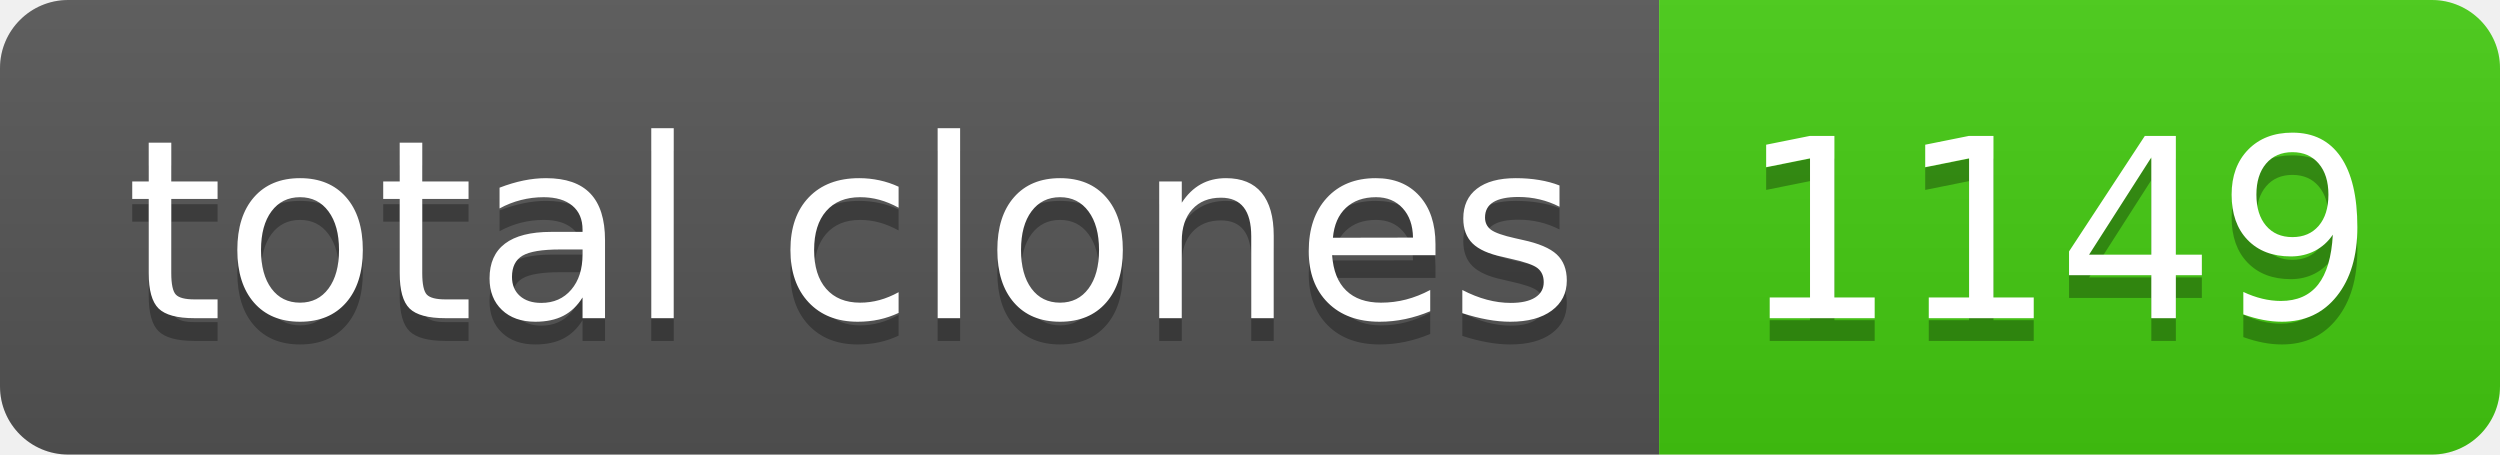
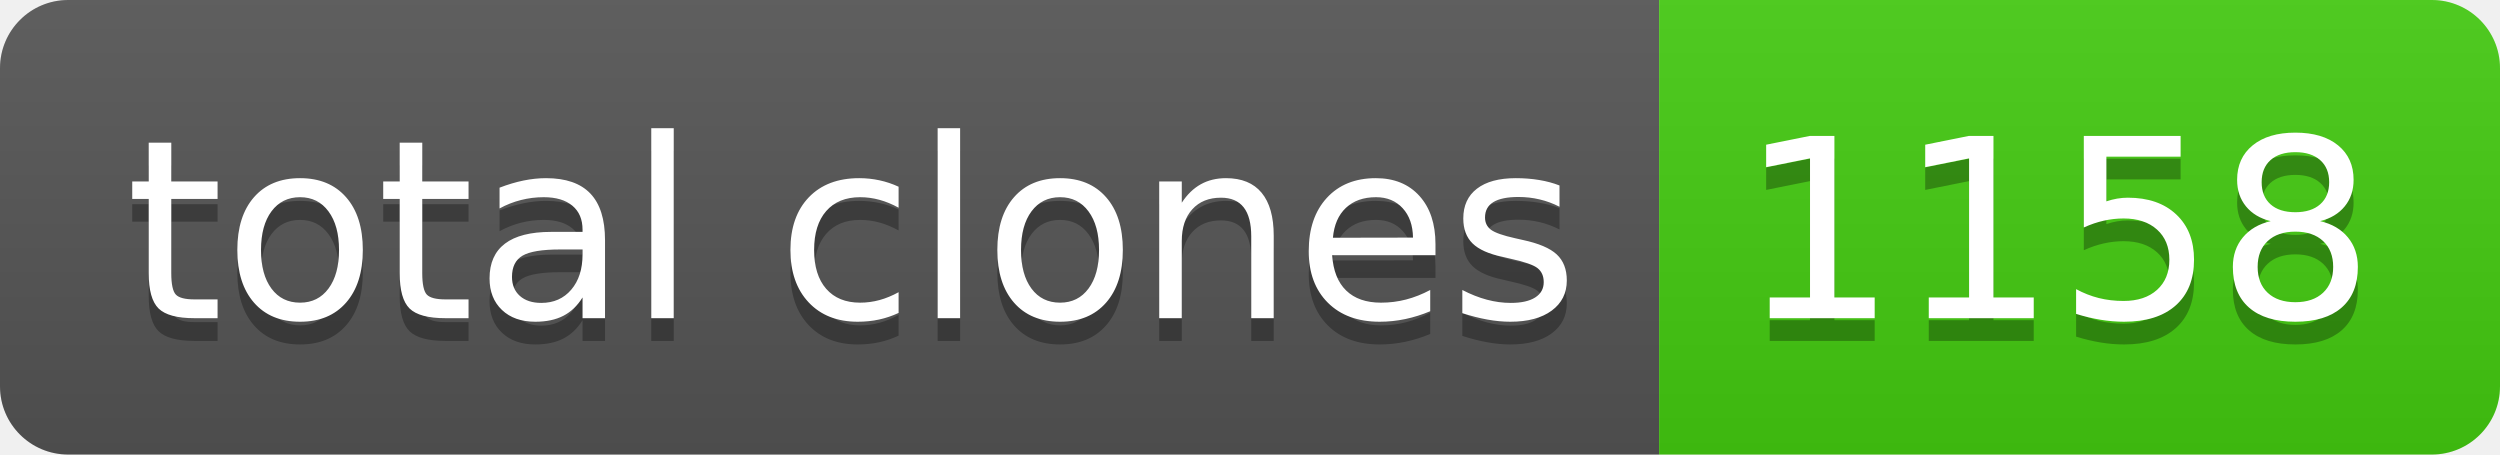
- <svg xmlns="http://www.w3.org/2000/svg" width="110" height="20" role="img" aria-label="total clones: 1149">
+ <svg xmlns="http://www.w3.org/2000/svg" width="110" height="20" role="img" aria-label="total clones: 1158">
  <linearGradient id="s" x2="0" y2="100%">
    <stop offset="0" stop-color="#bbb" stop-opacity=".1" />
    <stop offset="1" stop-opacity=".1" />
  </linearGradient>
  <clipPath id="r">
    <rect width="110" height="20" rx="3" fill="#fff" />
  </clipPath>
  <g clip-path="url(#r)">
    <rect width="73" height="20" fill="#555" />
    <rect x="73" width="37" height="20" fill="#4c1" />
    <rect width="110" height="20" fill="url(#s)" />
  </g>
  <g fill="#fff" text-anchor="middle" font-family="Verdana,Geneva,DejaVu Sans,sans-serif" text-rendering="geometricPrecision" font-size="110">
    <text aria-hidden="true" x="375" y="150" fill="#010101" fill-opacity=".3" transform="scale(.1)" textLength="630">total clones</text>
    <text x="375" y="140" transform="scale(.1)" fill="#fff" textLength="630">total clones</text>
-     <text aria-hidden="true" x="905" y="150" fill="#010101" fill-opacity=".3" transform="scale(.1)" textLength="270">1149</text>
-     <text x="905" y="140" transform="scale(.1)" fill="#fff" textLength="270">1149</text>
+     <text aria-hidden="true" x="905" y="150" fill="#010101" fill-opacity=".3" transform="scale(.1)" textLength="270">1158</text>
+     <text x="905" y="140" transform="scale(.1)" fill="#fff" textLength="270">1158</text>
  </g>
</svg>
